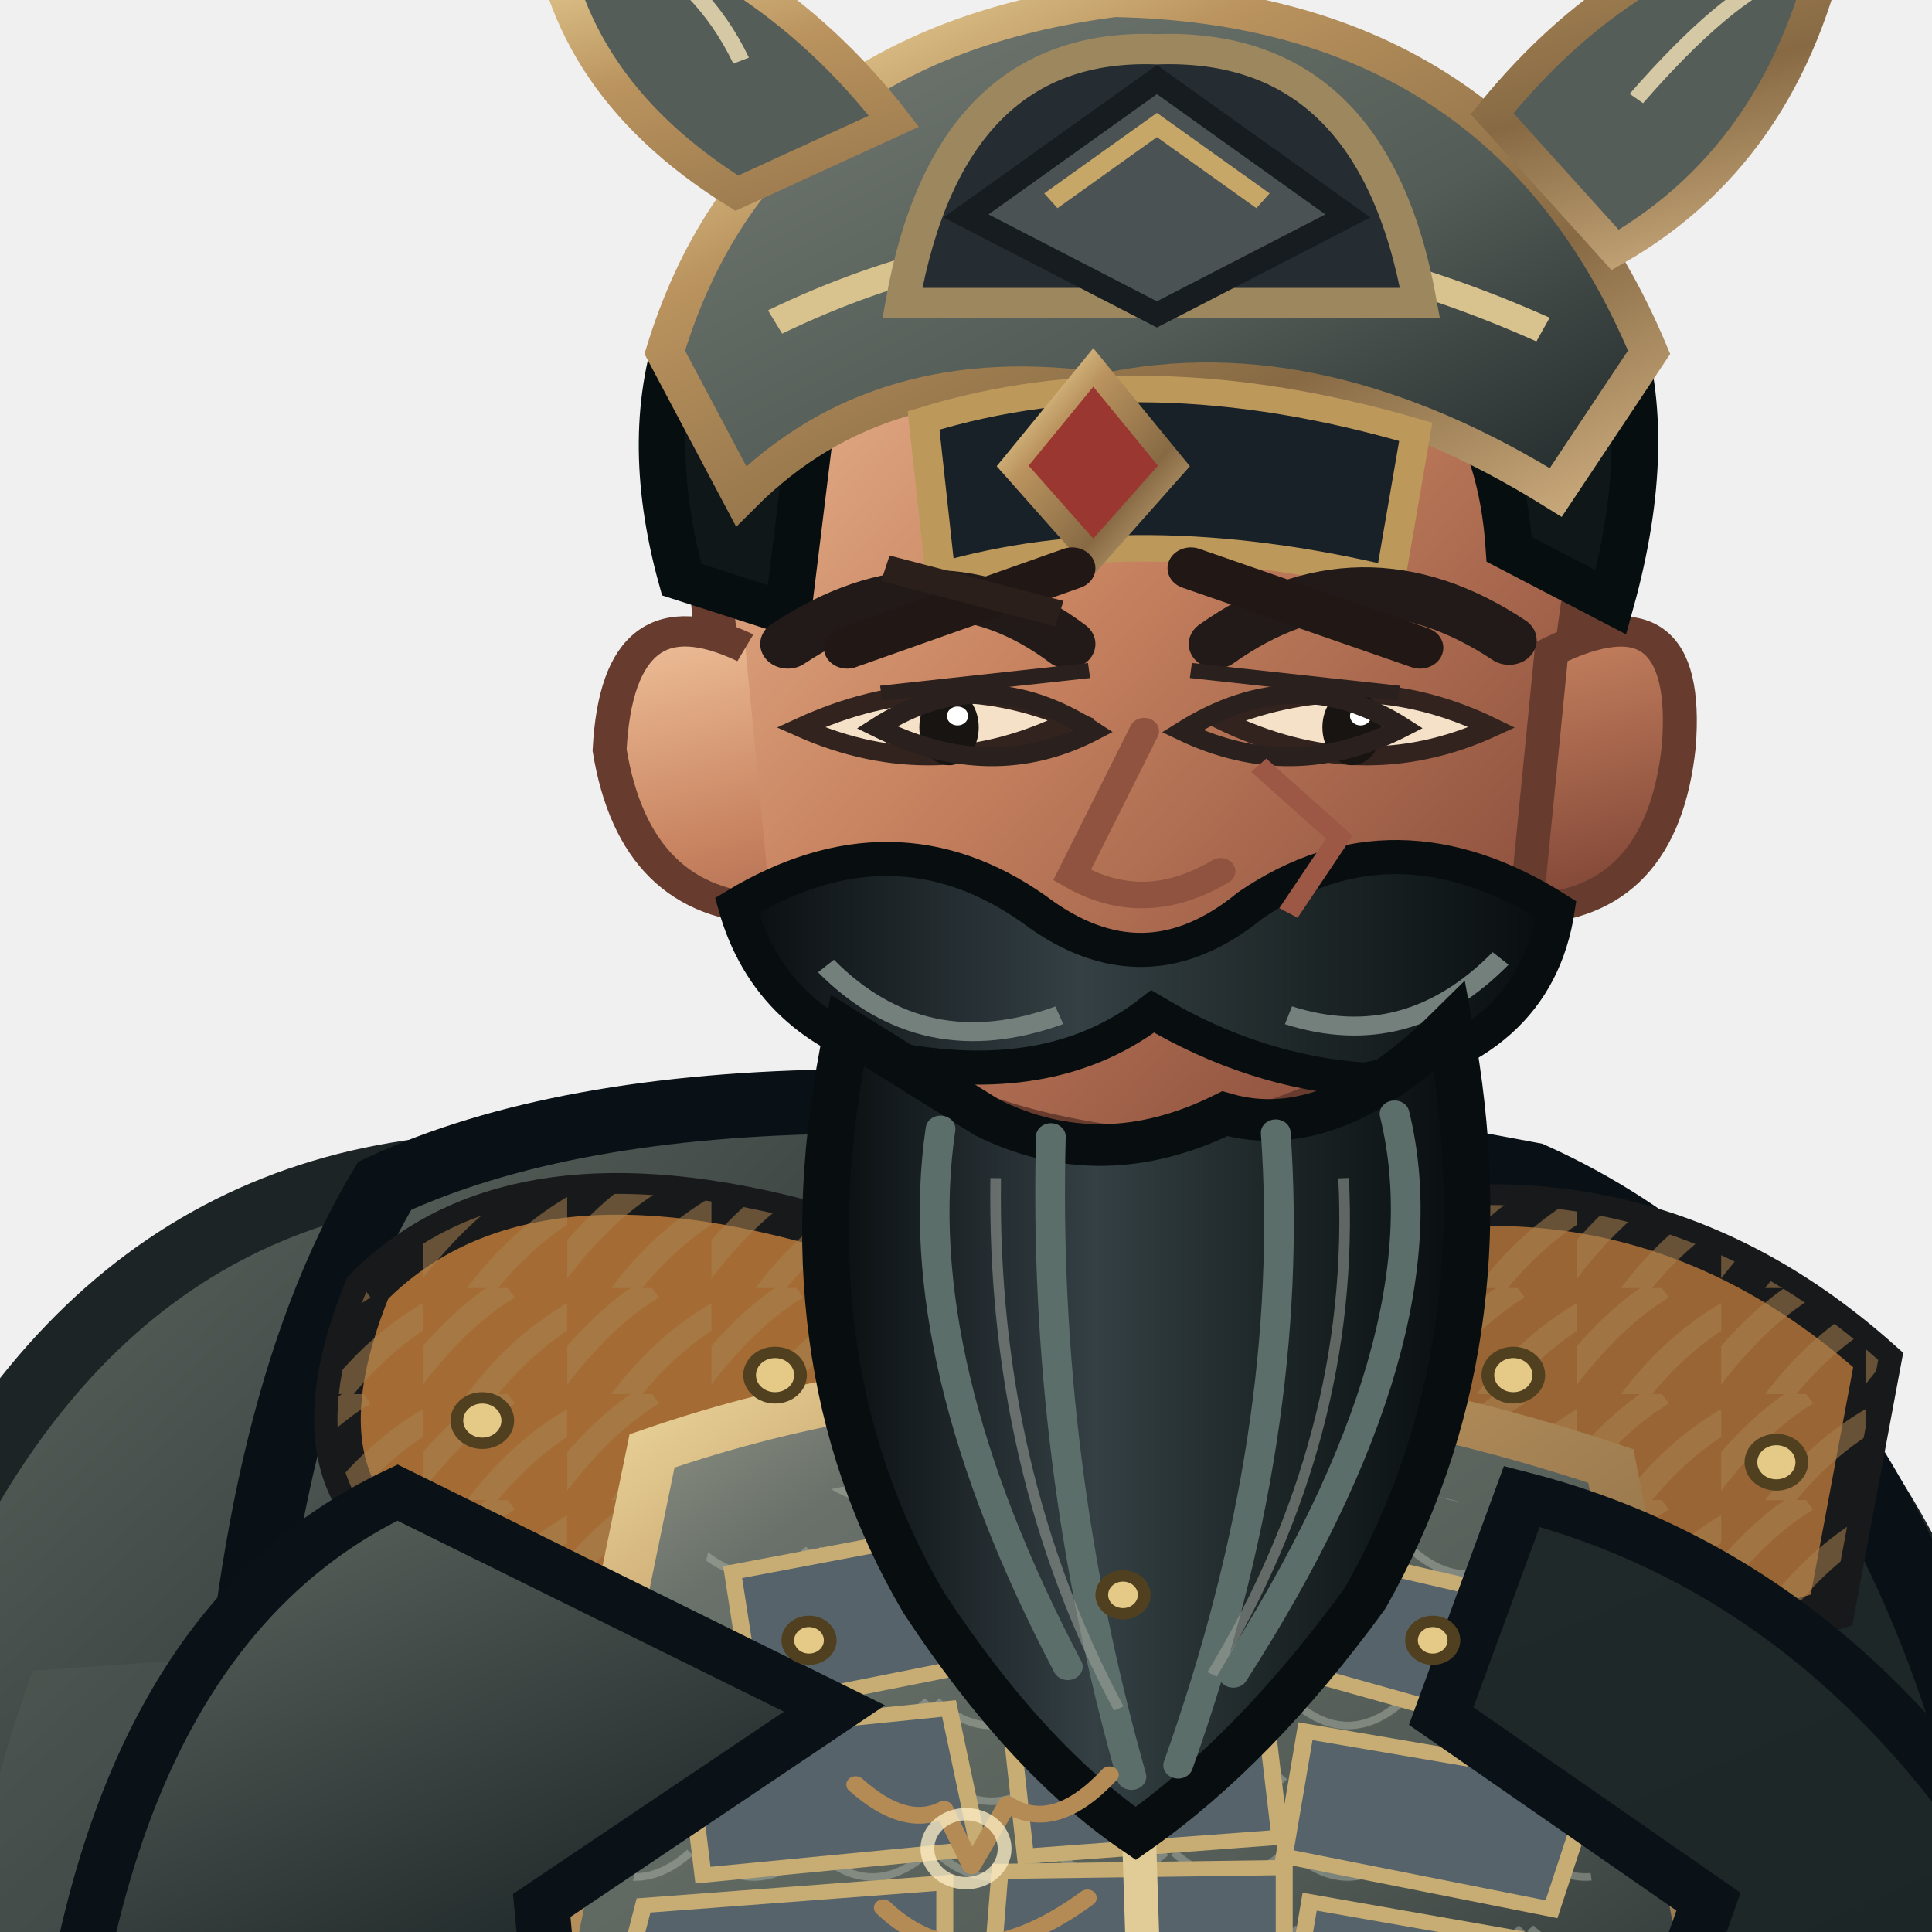
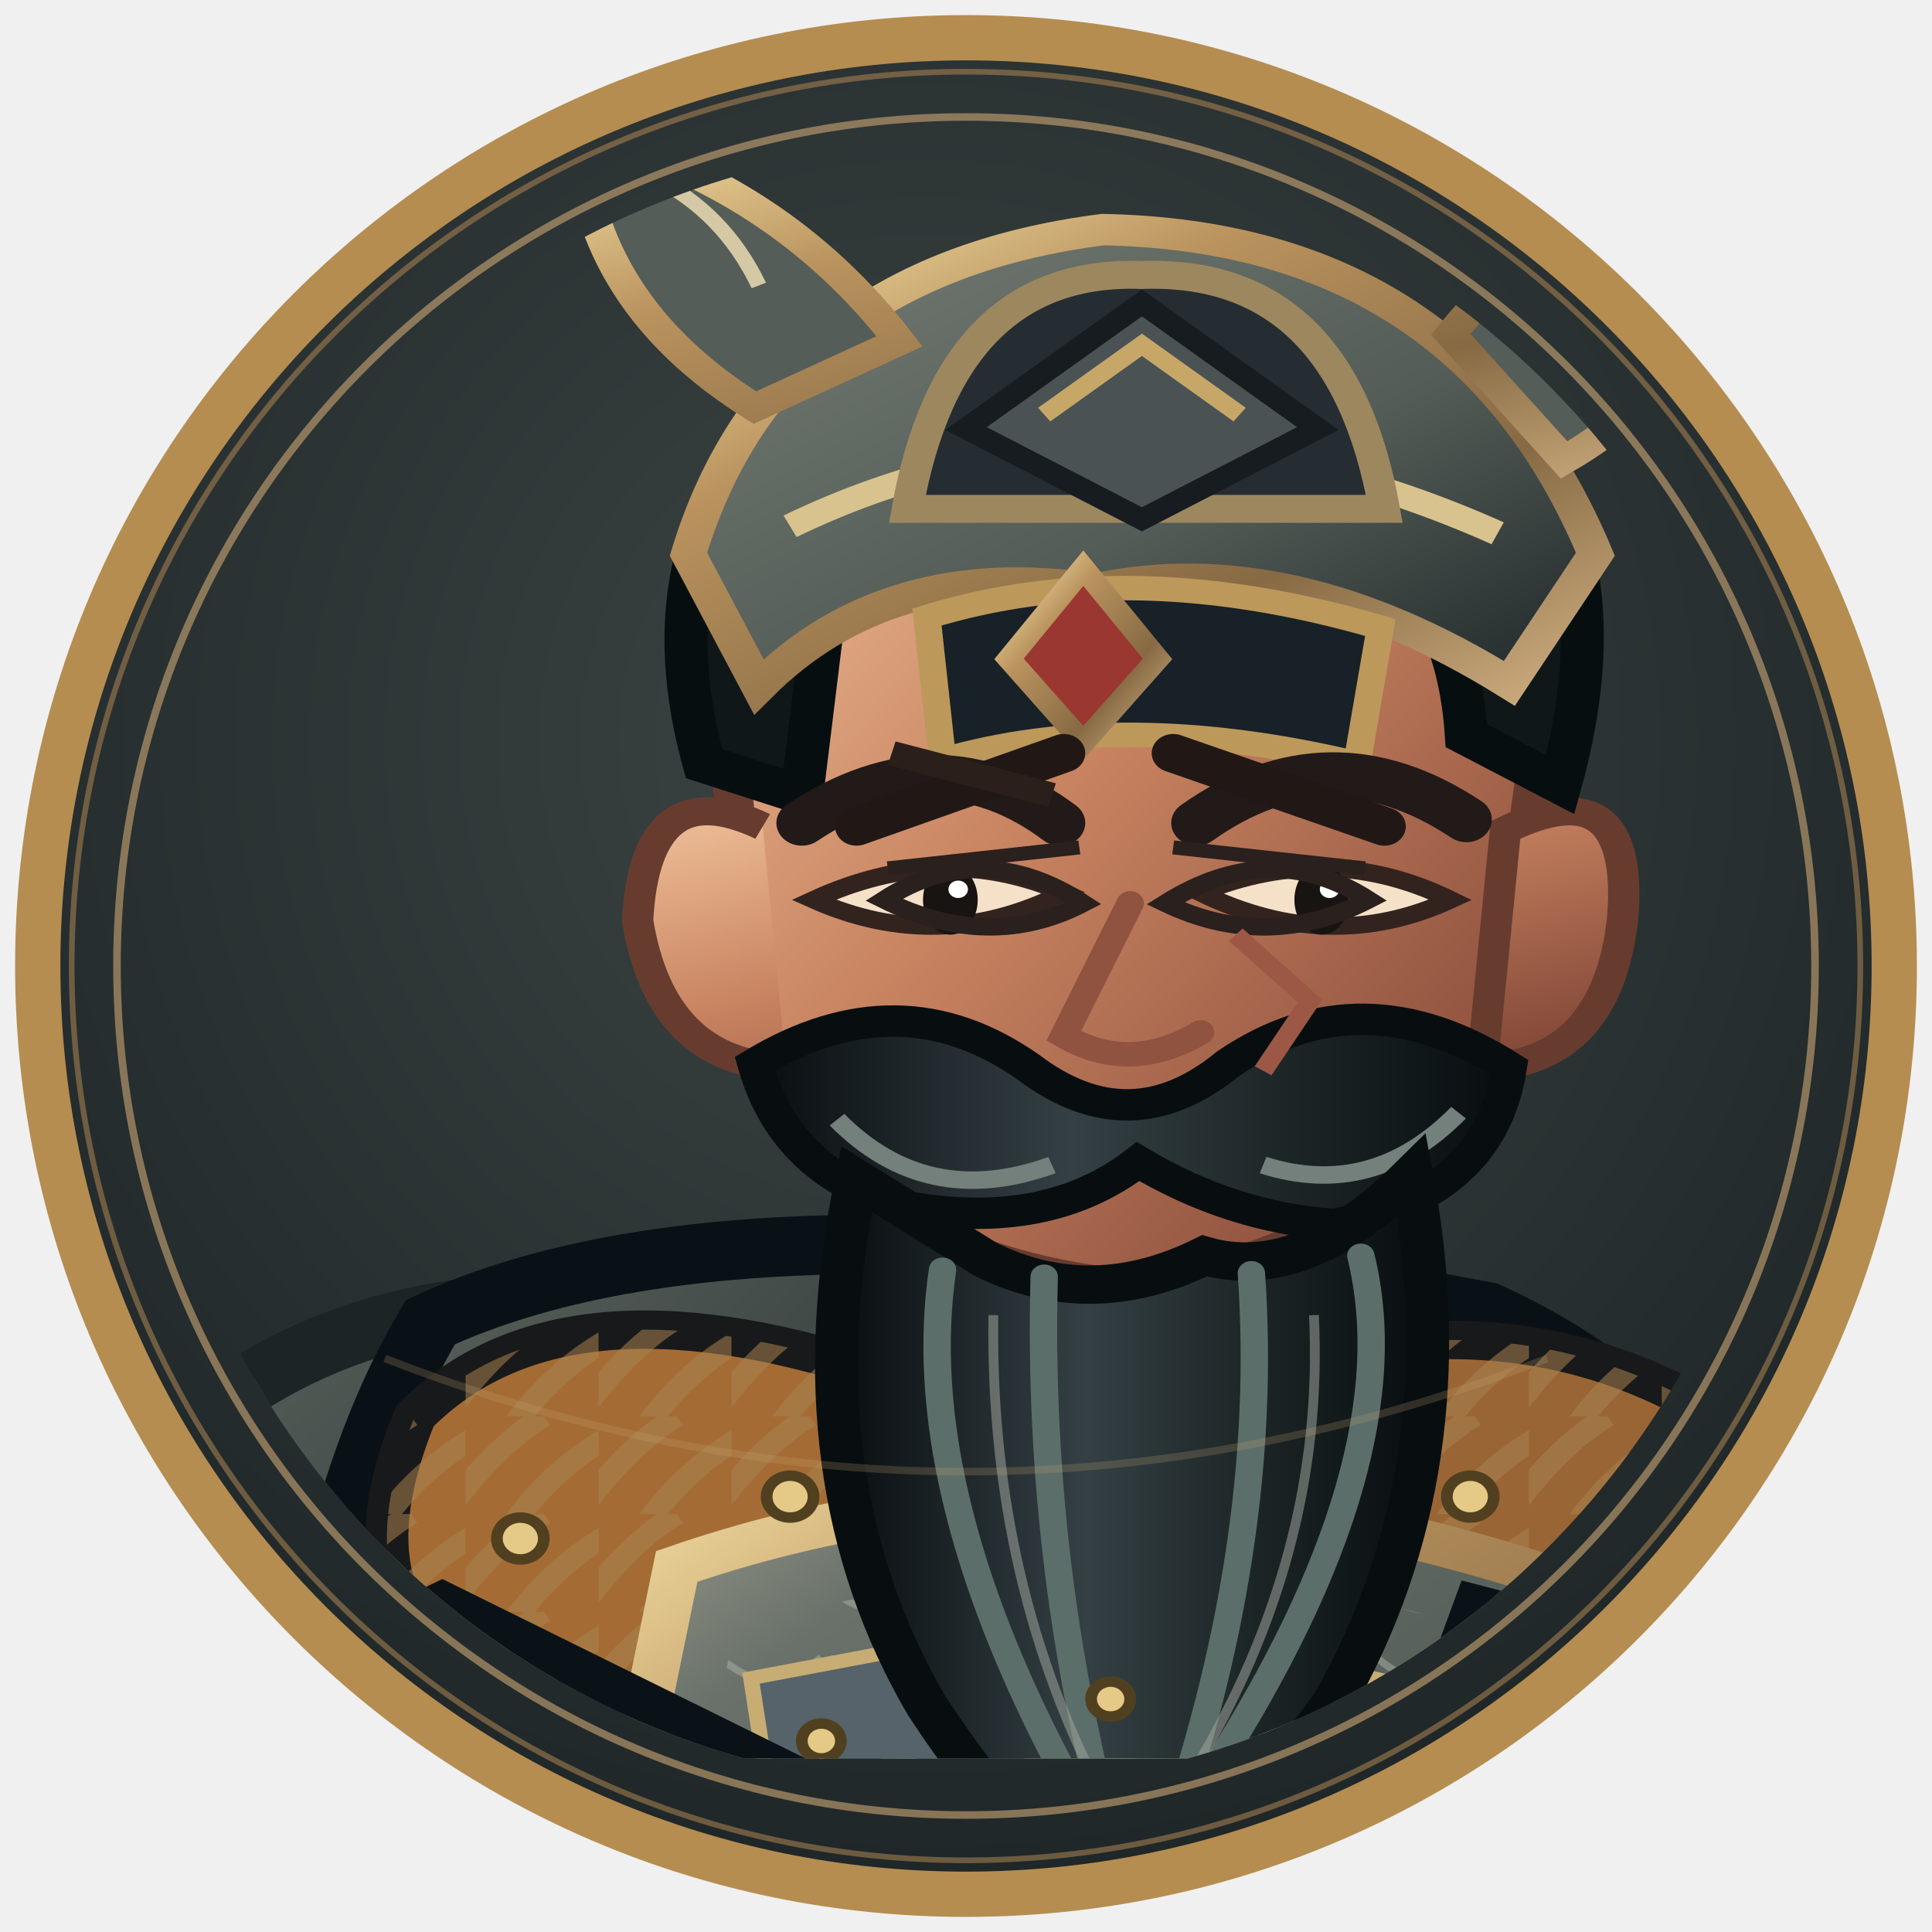
- <svg xmlns="http://www.w3.org/2000/svg" width="512" height="512" viewBox="170 52 460 510">
+ <svg xmlns="http://www.w3.org/2000/svg" width="512" height="512" viewBox="0 0 512 512">
  <defs>
-     <linearGradient id="iron" x1="0" y1="0" x2="1" y2="1">
-       <stop stop-color="#a2a190" />
-       <stop offset=".2" stop-color="#69716a" />
-       <stop offset=".58" stop-color="#545c57" />
-       <stop offset="1" stop-color="#1e2728" />
-     </linearGradient>
-     <linearGradient id="black" x1="0" y1="0" x2="1" y2="1">
-       <stop stop-color="#616963" />
-       <stop offset=".4" stop-color="#1f2929" />
-       <stop offset="1" stop-color="#1c2426" />
-     </linearGradient>
-     <linearGradient id="red" x1="0" y1="0" x2="1" y2="1">
-       <stop stop-color="#8e9083" />
-       <stop offset=".45" stop-color="#69716a" />
-       <stop offset="1" stop-color="#535b57" />
-     </linearGradient>
-     <linearGradient id="gold" x1="0" y1="0" x2="1" y2="1">
-       <stop stop-color="#f6e3a7" />
-       <stop offset=".3" stop-color="#ba935e" />
-       <stop offset=".7" stop-color="#876a44" />
-       <stop offset="1" stop-color="#ceae80" />
-     </linearGradient>
-     <linearGradient id="skin" x1="0" y1="0" x2="1" y2="1">
-       <stop stop-color="#efc29b" />
-       <stop offset=".42" stop-color="#c98461" />
-       <stop offset="1" stop-color="#793f32" />
-     </linearGradient>
-     <linearGradient id="steel" x1="0" y1="0" x2="1" y2="1">
-       <stop stop-color="#f2eee1" />
-       <stop offset=".35" stop-color="#aab5b3" />
-       <stop offset=".65" stop-color="#526268" />
-       <stop offset="1" stop-color="#d6d7c8" />
-     </linearGradient>
-     <linearGradient id="beard" x1="0" y1="0" x2="1" y2="0">
-       <stop stop-color="#090d10" />
-       <stop offset=".42" stop-color="#344044" />
-       <stop offset=".7" stop-color="#1d2627" />
-       <stop offset="1" stop-color="#080d10" />
-     </linearGradient>
-     <pattern id="stripes" width="34" height="28" patternUnits="userSpaceOnUse">
-       <path d="M-4 26 Q8 8 20 0 M12 31 Q23 14 38 5" fill="none" stroke="#a78150" stroke-width="6" opacity=".55" />
-     </pattern>
-     <pattern id="scales" width="28" height="20" patternUnits="userSpaceOnUse">
-       <path d="M1 1 Q14 14 27 1" fill="none" stroke="#b1b6a9" stroke-width="2" opacity=".46" />
-     </pattern>
+     <radialGradient id="portrait-bg" cx="48%" cy="38%" r="70%">
+       <stop stop-color="#3e4544" />
+       <stop offset="1" stop-color="#1a2224" />
+     </radialGradient>
+     <clipPath id="portrait-clip">
+       <circle cx="256" cy="256" r="218" />
+     </clipPath>
  </defs>
-   <g transform="translate(400 1000) scale(1.12 1) translate(-400 -1000)">
-     <ellipse cx="402" cy="958" rx="272" ry="27" fill="#07100e" opacity=".34" />
-     <g id="weapon">
-       <path d="M696 610 L696 200" stroke="#191d1d" stroke-width="25" stroke-linecap="round" />
-       <path d="M696 590 L696 206 Q665 154 684 83 Q701 145 724 188 L707 590Z" fill="url(#steel)" stroke="#191d1d" stroke-width="9" />
-       <path d="M694 120 L700 550" stroke="#fff4df" stroke-width="7" opacity=".85" />
-       <path d="M650 590 Q696 568 742 590 L734 615 Q696 642 658 615Z" fill="url(#gold)" stroke="#191d1d" stroke-width="8" />
-       <path d="M680 625 L711 625 L711 754 L680 754Z" fill="#553a2b" stroke="#191d1d" stroke-width="7" />
-       <path d="M680 651 L711 678 M680 690 L711 717" stroke="#b58b55" stroke-width="7" />
-       <path d="M696 752 L696 782" stroke="url(#gold)" stroke-width="9" />
-     </g>
-     <path d="M272 361 Q175 375 137 518 Q106 681 200 867 Q268 926 360 897 L407 833 L559 903 Q665 834 655 622 Q647 426 530 365Z" fill="url(#black)" stroke="#1c2426" stroke-width="17" />
-     <path d="M180 493 Q125 666 222 839 L289 887 Q251 701 335 481Z" fill="#5b6260" opacity=".25" />
-     <path d="M555 461 Q652 584 609 830 L569 873 Q596 644 492 492Z" fill="#080e13" opacity=".7" />
-     <path d="M328 751 Q334 836 306 898 L291 942 Q348 970 420 946 L450 854 L434 767Z M463 749 Q489 827 497 897 L482 944 Q546 974 615 940 L593 875 L570 767Z" fill="#1d272c" stroke="#080f12" stroke-width="14" />
-     <path d="M297 847 Q360 867 445 839 L430 905 Q355 926 287 891Z M490 844 Q549 867 598 835 L618 896 Q551 925 482 897Z" fill="url(#iron)" stroke="url(#gold)" stroke-width="8" />
-     <path d="M288 915 Q354 892 426 924 L431 965 Q350 992 269 964Z M482 916 Q550 891 622 917 L645 960 Q560 991 476 966Z" fill="#10181c" stroke="#8c7751" stroke-width="8" />
-     <path d="M263 365 Q346 322 533 362 Q624 408 649 568 L620 808 Q526 867 405 847 Q286 830 210 785 L227 539 Q231 425 263 365Z" fill="url(#black)" stroke="#0a1116" stroke-width="17" />
-     <path d="M244 472 Q305 493 365 541 L340 812 L256 784Z" fill="#34424a" opacity=".7" />
-     <path d="M536 426 Q613 493 622 601 L588 800 L523 818 L533 564Z" fill="#111d24" stroke="#070f14" stroke-width="8" />
-     <path d="M387 381 Q431 370 474 388 L505 821 Q440 850 370 817Z" fill="#555d58" stroke="url(#gold)" stroke-width="9" />
-     <path d="M400 404 L443 414 L468 795" fill="none" stroke="#9ba19a" stroke-width="5" opacity=".5" />
-     <path d="M259 392 Q296 350 376 379 L403 450 Q350 492 275 465 Q239 447 259 392Z" fill="#a46c34" stroke="#18191a" stroke-width="11" />
-     <path d="M259 392 Q296 350 376 379 L403 450 Q350 492 275 465 Q239 447 259 392Z" fill="url(#stripes)" />
-     <path d="M472 380 Q554 350 615 411 L604 477 Q537 502 470 449Z" fill="#9a6534" stroke="#18191a" stroke-width="11" />
-     <path d="M472 380 Q554 350 615 411 L604 477 Q537 502 470 449Z" fill="url(#stripes)" />
-     <path d="M326 435 Q432 394 552 439 L583 620 Q443 671 293 615Z" fill="url(#iron)" stroke="url(#gold)" stroke-width="12" />
-     <path d="M341 453 Q438 420 537 455 L553 598 Q438 643 312 595Z" fill="url(#scales)" />
-     <g fill="#56636a" stroke="#c7ad73" stroke-width="4">
-       <path d="M345 467 L397 456 L404 491 L350 503Z" />
-       <path d="M413 454 L465 453 L471 489 L417 491Z" />
-       <path d="M481 461 L535 475 L526 508 L475 492Z" />
-       <path d="M334 510 L396 503 L403 540 L338 547Z" />
-       <path d="M410 501 L470 499 L474 537 L414 542Z" />
-       <path d="M480 509 L548 522 L538 556 L475 542Z" />
-       <path d="M324 555 L395 549 L395 586 L318 581Z" />
-       <path d="M408 546 L475 545 L475 584 L405 588Z" />
-       <path d="M481 554 L542 566 L532 596 L476 587Z" />
-     </g>
-     <path d="M438 438 L443 615" stroke="#e1cb96" stroke-width="8" />
-     <path d="M414 615 Q442 643 474 615 L499 662 L444 696 L391 659Z" fill="url(#gold)" stroke="#48331d" stroke-width="8" />
-     <path d="M437 635 L451 653 L465 635 L478 658 L444 681 L411 657Z" fill="#7f2926" stroke="#e7c77f" stroke-width="4" />
-     <path d="M266 446 Q206 478 190 579 L231 665 Q270 683 307 639 L300 555 L369 503Z M531 447 Q607 469 653 557 L622 656 Q585 678 550 633 L575 554 L512 505Z" fill="url(#black)" stroke="#0a1217" stroke-width="13" />
-     <path d="M195 574 Q170 615 207 666 L267 686 L305 641 L261 587Z M625 580 Q669 599 685 646 L653 694 Q608 684 589 644Z" fill="url(#skin)" stroke="#704230" stroke-width="9" />
-     <path d="M198 643 L274 655 L264 698 L207 682Z M606 642 L678 653 L664 699 L607 682Z" fill="url(#gold)" stroke="#48351f" stroke-width="7" />
-     <path d="M395 302 L391 384 Q437 416 485 382 L476 301Z" fill="url(#skin)" stroke="#6f412f" stroke-width="8" />
-     <path d="M338 186 Q344 104 437 97 Q531 101 548 189 L537 278 Q516 344 442 355 Q362 346 346 277Z" fill="url(#skin)" stroke="#673c2f" stroke-width="10" />
-     <path d="M348 223 Q318 207 316 250 Q322 291 354 292 M538 224 Q571 206 568 249 Q564 291 532 292Z" fill="url(#skin)" stroke="#673c2f" stroke-width="8" />
-     <path d="M333 205 Q314 128 373 85 Q440 43 516 88 Q573 126 552 211 L528 197 Q525 145 486 133 Q432 159 366 141 L358 214Z" fill="#101719" stroke="#070e10" stroke-width="11" />
-     <path d="M329 145 Q351 64 435 52 Q527 54 561 145 L539 182 Q483 143 433 155 Q380 146 347 183Z" fill="url(#iron)" stroke="url(#gold)" stroke-width="9" />
-     <path d="M355 137 Q440 91 536 139" fill="none" stroke="#d8c38e" stroke-width="7" />
-     <path d="M390 163 Q442 145 506 166 L500 205 Q440 189 394 204Z" fill="#172127" stroke="#bd985b" stroke-width="7" />
-     <path d="M346 103 Q303 73 301 24 Q352 39 383 84Z M524 82 Q558 35 605 29 Q595 91 553 118Z" fill="#555d58" stroke="url(#gold)" stroke-width="8" />
-     <path d="M347 68 Q338 47 320 37 M558 78 Q579 51 593 45" fill="none" stroke="#d5c9a5" stroke-width="4" />
-     <path d="M430 149 L449 175 L430 199 L411 175Z" fill="#9a3730" stroke="url(#gold)" stroke-width="6" />
-     <path d="M358 222 Q393 196 424 222 M459 222 Q493 195 528 221" fill="none" stroke="#211a18" stroke-width="13" stroke-linecap="round" />
-     <path d="M361 244 Q393 260 425 242 Q394 227 361 244Z M460 242 Q493 260 524 244 Q493 227 460 242Z" fill="#f5e1c8" stroke="#33231e" stroke-width="5" />
-     <ellipse cx="396" cy="244" rx="7" ry="10" fill="#171412" />
-     <ellipse cx="491" cy="244" rx="7" ry="10" fill="#171412" />
-     <circle cx="398" cy="241" r="2.5" fill="#fff" />
-     <circle cx="493" cy="241" r="2.5" fill="#fff" />
-     <path d="M442 245 L425 283 Q442 294 460 282" fill="none" stroke="#8f533f" stroke-width="7" stroke-linecap="round" />
-     <path d="M346 291 Q383 266 416 292 Q442 314 467 291 Q501 265 539 292 Q534 329 494 337 Q468 335 444 319 Q421 339 385 332 Q354 323 346 291Z" fill="url(#beard)" stroke="#080e10" stroke-width="9" />
-     <path d="M367 307 Q390 333 422 320 M476 320 Q504 330 526 305" fill="none" stroke="#74807c" stroke-width="5" />
-     <path d="M372 324 Q356 410 390 475 Q414 516 440 536 Q468 514 494 474 Q528 407 514 323 Q486 354 461 346 Q432 362 405 347Z" fill="url(#beard)" stroke="#080e10" stroke-width="11" />
-     <path d="M394 350 Q386 411 424 492 M420 352 Q418 438 439 521 M473 351 Q478 430 450 518 M501 346 Q514 405 463 494" fill="none" stroke="#5c6e69" stroke-width="7" stroke-linecap="round" />
-     <path d="M407 363 Q406 440 436 503 M489 363 Q492 431 458 494" fill="none" stroke="#9da39a" stroke-width="2.5" opacity=".55" />
-     <path d="M226 665 Q438 712 626 659 L639 722 Q431 778 213 720Z" fill="#1d2627" stroke="url(#gold)" stroke-width="10" />
-     <path d="M413 685 L473 677 L490 731 L425 749Z" fill="url(#gold)" stroke="#4a351e" stroke-width="7" />
-     <path d="M429 697 L465 690 L475 721 L438 731Z" fill="#842c29" stroke="#edcd86" stroke-width="4" />
-     <path d="M275 718 Q331 752 388 739 L360 838 Q302 805 260 779Z M520 718 Q573 716 612 693 L641 780 Q589 815 540 821Z" fill="url(#red)" stroke="url(#gold)" stroke-width="8" />
-     <g fill="#e5c986" stroke="#514020" stroke-width="3">
-       <circle cx="286" cy="427" r="6" />
-       <circle cx="355" cy="415" r="6" />
-       <circle cx="529" cy="415" r="6" />
-       <circle cx="591" cy="438" r="6" />
-       <circle cx="363" cy="485" r="5" />
-       <circle cx="437" cy="473" r="5" />
-       <circle cx="510" cy="485" r="5" />
-     </g>
-     <g transform="translate(400 540) scale(.13) translate(-400 -500)" fill="none" stroke="#b58b55" stroke-width="34" stroke-linecap="round" stroke-linejoin="round">
-       <path d="M200 370 Q290 460 360 420 L410 535 L475 410 Q560 470 660 350 M250 620 Q400 780 620 600" />
-       <circle cx="400" cy="500" r="70" stroke="#fff0c8" stroke-width="25" opacity=".75" />
-     </g>
-     <g transform="translate(0 0)">
-       <path d="M372 223 L425 202 M453 202 L507 223" fill="none" stroke="#211816" stroke-width="11" stroke-linecap="round" />
-       <path d="M379 244 Q404 226 430 245 Q406 259 379 244Z M451 245 Q478 226 503 244 Q477 259 451 245Z" fill="none" stroke="#2a201d" stroke-width="5" />
-       <path d="M380 235 L429 229 M453 229 L502 235" stroke="#2a201d" stroke-width="4" />
-       <path d="M469 254 L488 273 L476 293" fill="none" stroke="#9c5845" stroke-width="5" />
-       <path d="M381 202 L422 214" stroke="#2a1f1b" stroke-width="7" />
-     </g>
-     <g transform="translate(0 0)">
-       <path d="M385 132 Q396 63 445 65 Q496 63 507 132Z" fill="#252d32" stroke="#9d875f" stroke-width="8" />
-       <path d="M400 109 L445 73 L490 109 L445 135Z" fill="#4a5254" stroke="#161c20" stroke-width="6" />
-       <path d="M420 105 L445 85 L470 105" fill="none" stroke="#c6a768" stroke-width="5" />
-     </g>
+   <circle cx="256" cy="256" r="246" fill="url(#portrait-bg)" stroke="#b58d50" stroke-width="12" />
+   <circle cx="256" cy="256" r="225" fill="none" stroke="#c6a372" stroke-width="2" opacity=".62" />
+   <g clip-path="url(#portrait-clip)">
+     <svg x="34" y="22" width="444" height="444" viewBox="160 0 480 500" preserveAspectRatio="xMidYMid slice">
+       <defs>
+         <linearGradient id="iron" x1="0" y1="0" x2="1" y2="1">
+           <stop stop-color="#a2a190" />
+           <stop offset=".2" stop-color="#69716a" />
+           <stop offset=".58" stop-color="#545c57" />
+           <stop offset="1" stop-color="#1e2728" />
+         </linearGradient>
+         <linearGradient id="black" x1="0" y1="0" x2="1" y2="1">
+           <stop stop-color="#616963" />
+           <stop offset=".4" stop-color="#1f2929" />
+           <stop offset="1" stop-color="#1c2426" />
+         </linearGradient>
+         <linearGradient id="red" x1="0" y1="0" x2="1" y2="1">
+           <stop stop-color="#8e9083" />
+           <stop offset=".45" stop-color="#69716a" />
+           <stop offset="1" stop-color="#535b57" />
+         </linearGradient>
+         <linearGradient id="gold" x1="0" y1="0" x2="1" y2="1">
+           <stop stop-color="#f6e3a7" />
+           <stop offset=".3" stop-color="#ba935e" />
+           <stop offset=".7" stop-color="#876a44" />
+           <stop offset="1" stop-color="#ceae80" />
+         </linearGradient>
+         <linearGradient id="skin" x1="0" y1="0" x2="1" y2="1">
+           <stop stop-color="#efc29b" />
+           <stop offset=".42" stop-color="#c98461" />
+           <stop offset="1" stop-color="#793f32" />
+         </linearGradient>
+         <linearGradient id="steel" x1="0" y1="0" x2="1" y2="1">
+           <stop stop-color="#f2eee1" />
+           <stop offset=".35" stop-color="#aab5b3" />
+           <stop offset=".65" stop-color="#526268" />
+           <stop offset="1" stop-color="#d6d7c8" />
+         </linearGradient>
+         <linearGradient id="beard" x1="0" y1="0" x2="1" y2="0">
+           <stop stop-color="#090d10" />
+           <stop offset=".42" stop-color="#344044" />
+           <stop offset=".7" stop-color="#1d2627" />
+           <stop offset="1" stop-color="#080d10" />
+         </linearGradient>
+         <pattern id="stripes" width="34" height="28" patternUnits="userSpaceOnUse">
+           <path d="M-4 26 Q8 8 20 0 M12 31 Q23 14 38 5" fill="none" stroke="#a78150" stroke-width="6" opacity=".55" />
+         </pattern>
+         <pattern id="scales" width="28" height="20" patternUnits="userSpaceOnUse">
+           <path d="M1 1 Q14 14 27 1" fill="none" stroke="#b1b6a9" stroke-width="2" opacity=".46" />
+         </pattern>
+       </defs>
+       <g transform="translate(400 1000) scale(1.12 1) translate(-400 -1000)">
+         <ellipse cx="402" cy="958" rx="272" ry="27" fill="#07100e" opacity=".34" />
+         <g id="weapon">
+           <path d="M696 610 L696 200" stroke="#191d1d" stroke-width="25" stroke-linecap="round" />
+           <path d="M696 590 L696 206 Q665 154 684 83 Q701 145 724 188 L707 590Z" fill="url(#steel)" stroke="#191d1d" stroke-width="9" />
+           <path d="M694 120 L700 550" stroke="#fff4df" stroke-width="7" opacity=".85" />
+           <path d="M650 590 Q696 568 742 590 L734 615 Q696 642 658 615Z" fill="url(#gold)" stroke="#191d1d" stroke-width="8" />
+           <path d="M680 625 L711 625 L711 754 L680 754Z" fill="#553a2b" stroke="#191d1d" stroke-width="7" />
+           <path d="M680 651 L711 678 M680 690 L711 717" stroke="#b58b55" stroke-width="7" />
+           <path d="M696 752 L696 782" stroke="url(#gold)" stroke-width="9" />
+         </g>
+         <path d="M272 361 Q175 375 137 518 Q106 681 200 867 Q268 926 360 897 L407 833 L559 903 Q665 834 655 622 Q647 426 530 365Z" fill="url(#black)" stroke="#1c2426" stroke-width="17" />
+         <path d="M180 493 Q125 666 222 839 L289 887 Q251 701 335 481Z" fill="#5b6260" opacity=".25" />
+         <path d="M555 461 Q652 584 609 830 L569 873 Q596 644 492 492Z" fill="#080e13" opacity=".7" />
+         <path d="M328 751 Q334 836 306 898 L291 942 Q348 970 420 946 L450 854 L434 767Z M463 749 Q489 827 497 897 L482 944 Q546 974 615 940 L593 875 L570 767Z" fill="#1d272c" stroke="#080f12" stroke-width="14" />
+         <path d="M297 847 Q360 867 445 839 L430 905 Q355 926 287 891Z M490 844 Q549 867 598 835 L618 896 Q551 925 482 897Z" fill="url(#iron)" stroke="url(#gold)" stroke-width="8" />
+         <path d="M288 915 Q354 892 426 924 L431 965 Q350 992 269 964Z M482 916 Q550 891 622 917 L645 960 Q560 991 476 966Z" fill="#10181c" stroke="#8c7751" stroke-width="8" />
+         <path d="M263 365 Q346 322 533 362 Q624 408 649 568 L620 808 Q526 867 405 847 Q286 830 210 785 L227 539 Q231 425 263 365Z" fill="url(#black)" stroke="#0a1116" stroke-width="17" />
+         <path d="M244 472 Q305 493 365 541 L340 812 L256 784Z" fill="#34424a" opacity=".7" />
+         <path d="M536 426 Q613 493 622 601 L588 800 L523 818 L533 564Z" fill="#111d24" stroke="#070f14" stroke-width="8" />
+         <path d="M387 381 Q431 370 474 388 L505 821 Q440 850 370 817Z" fill="#555d58" stroke="url(#gold)" stroke-width="9" />
+         <path d="M400 404 L443 414 L468 795" fill="none" stroke="#9ba19a" stroke-width="5" opacity=".5" />
+         <path d="M259 392 Q296 350 376 379 L403 450 Q350 492 275 465 Q239 447 259 392Z" fill="#a46c34" stroke="#18191a" stroke-width="11" />
+         <path d="M259 392 Q296 350 376 379 L403 450 Q350 492 275 465 Q239 447 259 392Z" fill="url(#stripes)" />
+         <path d="M472 380 Q554 350 615 411 L604 477 Q537 502 470 449Z" fill="#9a6534" stroke="#18191a" stroke-width="11" />
+         <path d="M472 380 Q554 350 615 411 L604 477 Q537 502 470 449Z" fill="url(#stripes)" />
+         <path d="M326 435 Q432 394 552 439 L583 620 Q443 671 293 615Z" fill="url(#iron)" stroke="url(#gold)" stroke-width="12" />
+         <path d="M341 453 Q438 420 537 455 L553 598 Q438 643 312 595Z" fill="url(#scales)" />
+         <g fill="#56636a" stroke="#c7ad73" stroke-width="4">
+           <path d="M345 467 L397 456 L404 491 L350 503Z" />
+           <path d="M413 454 L465 453 L471 489 L417 491Z" />
+           <path d="M481 461 L535 475 L526 508 L475 492Z" />
+           <path d="M334 510 L396 503 L403 540 L338 547Z" />
+           <path d="M410 501 L470 499 L474 537 L414 542Z" />
+           <path d="M480 509 L548 522 L538 556 L475 542Z" />
+           <path d="M324 555 L395 549 L395 586 L318 581Z" />
+           <path d="M408 546 L475 545 L475 584 L405 588Z" />
+           <path d="M481 554 L542 566 L532 596 L476 587Z" />
+         </g>
+         <path d="M438 438 L443 615" stroke="#e1cb96" stroke-width="8" />
+         <path d="M414 615 Q442 643 474 615 L499 662 L444 696 L391 659Z" fill="url(#gold)" stroke="#48331d" stroke-width="8" />
+         <path d="M437 635 L451 653 L465 635 L478 658 L444 681 L411 657Z" fill="#7f2926" stroke="#e7c77f" stroke-width="4" />
+         <path d="M266 446 Q206 478 190 579 L231 665 Q270 683 307 639 L300 555 L369 503Z M531 447 Q607 469 653 557 L622 656 Q585 678 550 633 L575 554 L512 505Z" fill="url(#black)" stroke="#0a1217" stroke-width="13" />
+         <path d="M195 574 Q170 615 207 666 L267 686 L305 641 L261 587Z M625 580 Q669 599 685 646 L653 694 Q608 684 589 644Z" fill="url(#skin)" stroke="#704230" stroke-width="9" />
+         <path d="M198 643 L274 655 L264 698 L207 682Z M606 642 L678 653 L664 699 L607 682Z" fill="url(#gold)" stroke="#48351f" stroke-width="7" />
+         <path d="M395 302 L391 384 Q437 416 485 382 L476 301Z" fill="url(#skin)" stroke="#6f412f" stroke-width="8" />
+         <path d="M338 186 Q344 104 437 97 Q531 101 548 189 L537 278 Q516 344 442 355 Q362 346 346 277Z" fill="url(#skin)" stroke="#673c2f" stroke-width="10" />
+         <path d="M348 223 Q318 207 316 250 Q322 291 354 292 M538 224 Q571 206 568 249 Q564 291 532 292Z" fill="url(#skin)" stroke="#673c2f" stroke-width="8" />
+         <path d="M333 205 Q314 128 373 85 Q440 43 516 88 Q573 126 552 211 L528 197 Q525 145 486 133 Q432 159 366 141 L358 214Z" fill="#101719" stroke="#070e10" stroke-width="11" />
+         <path d="M329 145 Q351 64 435 52 Q527 54 561 145 L539 182 Q483 143 433 155 Q380 146 347 183Z" fill="url(#iron)" stroke="url(#gold)" stroke-width="9" />
+         <path d="M355 137 Q440 91 536 139" fill="none" stroke="#d8c38e" stroke-width="7" />
+         <path d="M390 163 Q442 145 506 166 L500 205 Q440 189 394 204Z" fill="#172127" stroke="#bd985b" stroke-width="7" />
+         <path d="M346 103 Q303 73 301 24 Q352 39 383 84Z M524 82 Q558 35 605 29 Q595 91 553 118Z" fill="#555d58" stroke="url(#gold)" stroke-width="8" />
+         <path d="M347 68 Q338 47 320 37 M558 78 Q579 51 593 45" fill="none" stroke="#d5c9a5" stroke-width="4" />
+         <path d="M430 149 L449 175 L430 199 L411 175Z" fill="#9a3730" stroke="url(#gold)" stroke-width="6" />
+         <path d="M358 222 Q393 196 424 222 M459 222 Q493 195 528 221" fill="none" stroke="#211a18" stroke-width="13" stroke-linecap="round" />
+         <path d="M361 244 Q393 260 425 242 Q394 227 361 244Z M460 242 Q493 260 524 244 Q493 227 460 242Z" fill="#f5e1c8" stroke="#33231e" stroke-width="5" />
+         <ellipse cx="396" cy="244" rx="7" ry="10" fill="#171412" />
+         <ellipse cx="491" cy="244" rx="7" ry="10" fill="#171412" />
+         <circle cx="398" cy="241" r="2.5" fill="#fff" />
+         <circle cx="493" cy="241" r="2.5" fill="#fff" />
+         <path d="M442 245 L425 283 Q442 294 460 282" fill="none" stroke="#8f533f" stroke-width="7" stroke-linecap="round" />
+         <path d="M346 291 Q383 266 416 292 Q442 314 467 291 Q501 265 539 292 Q534 329 494 337 Q468 335 444 319 Q421 339 385 332 Q354 323 346 291Z" fill="url(#beard)" stroke="#080e10" stroke-width="9" />
+         <path d="M367 307 Q390 333 422 320 M476 320 Q504 330 526 305" fill="none" stroke="#74807c" stroke-width="5" />
+         <path d="M372 324 Q356 410 390 475 Q414 516 440 536 Q468 514 494 474 Q528 407 514 323 Q486 354 461 346 Q432 362 405 347Z" fill="url(#beard)" stroke="#080e10" stroke-width="11" />
+         <path d="M394 350 Q386 411 424 492 M420 352 Q418 438 439 521 M473 351 Q478 430 450 518 M501 346 Q514 405 463 494" fill="none" stroke="#5c6e69" stroke-width="7" stroke-linecap="round" />
+         <path d="M407 363 Q406 440 436 503 M489 363 Q492 431 458 494" fill="none" stroke="#9da39a" stroke-width="2.5" opacity=".55" />
+         <path d="M226 665 Q438 712 626 659 L639 722 Q431 778 213 720Z" fill="#1d2627" stroke="url(#gold)" stroke-width="10" />
+         <path d="M413 685 L473 677 L490 731 L425 749Z" fill="url(#gold)" stroke="#4a351e" stroke-width="7" />
+         <path d="M429 697 L465 690 L475 721 L438 731Z" fill="#842c29" stroke="#edcd86" stroke-width="4" />
+         <path d="M275 718 Q331 752 388 739 L360 838 Q302 805 260 779Z M520 718 Q573 716 612 693 L641 780 Q589 815 540 821Z" fill="url(#red)" stroke="url(#gold)" stroke-width="8" />
+         <g fill="#e5c986" stroke="#514020" stroke-width="3">
+           <circle cx="286" cy="427" r="6" />
+           <circle cx="355" cy="415" r="6" />
+           <circle cx="529" cy="415" r="6" />
+           <circle cx="591" cy="438" r="6" />
+           <circle cx="363" cy="485" r="5" />
+           <circle cx="437" cy="473" r="5" />
+           <circle cx="510" cy="485" r="5" />
+         </g>
+         <g transform="translate(400 540) scale(.13) translate(-400 -500)" fill="none" stroke="#b58b55" stroke-width="34" stroke-linecap="round" stroke-linejoin="round">
+           <path d="M200 370 Q290 460 360 420 L410 535 L475 410 Q560 470 660 350 M250 620 Q400 780 620 600" />
+           <circle cx="400" cy="500" r="70" stroke="#fff0c8" stroke-width="25" opacity=".75" />
+         </g>
+         <g transform="translate(0 0)">
+           <path d="M372 223 L425 202 M453 202 L507 223" fill="none" stroke="#211816" stroke-width="11" stroke-linecap="round" />
+           <path d="M379 244 Q404 226 430 245 Q406 259 379 244Z M451 245 Q478 226 503 244 Q477 259 451 245Z" fill="none" stroke="#2a201d" stroke-width="5" />
+           <path d="M380 235 L429 229 M453 229 L502 235" stroke="#2a201d" stroke-width="4" />
+           <path d="M469 254 L488 273 L476 293" fill="none" stroke="#9c5845" stroke-width="5" />
+           <path d="M381 202 L422 214" stroke="#2a1f1b" stroke-width="7" />
+         </g>
+         <g transform="translate(0 0)">
+           <path d="M385 132 Q396 63 445 65 Q496 63 507 132Z" fill="#252d32" stroke="#9d875f" stroke-width="8" />
+           <path d="M400 109 L445 73 L490 109 L445 135Z" fill="#4a5254" stroke="#161c20" stroke-width="6" />
+           <path d="M420 105 L445 85 L470 105" fill="none" stroke="#c6a768" stroke-width="5" />
+         </g>
+       </g>
+     </svg>
  </g>
+   <path d="M102 360 Q256 420 410 360" fill="none" stroke="#c6a372" stroke-width="2" opacity=".22" />
+   <circle cx="256" cy="256" r="237" fill="none" stroke="#b58b55" stroke-width="1.5" opacity=".52" />
</svg>
